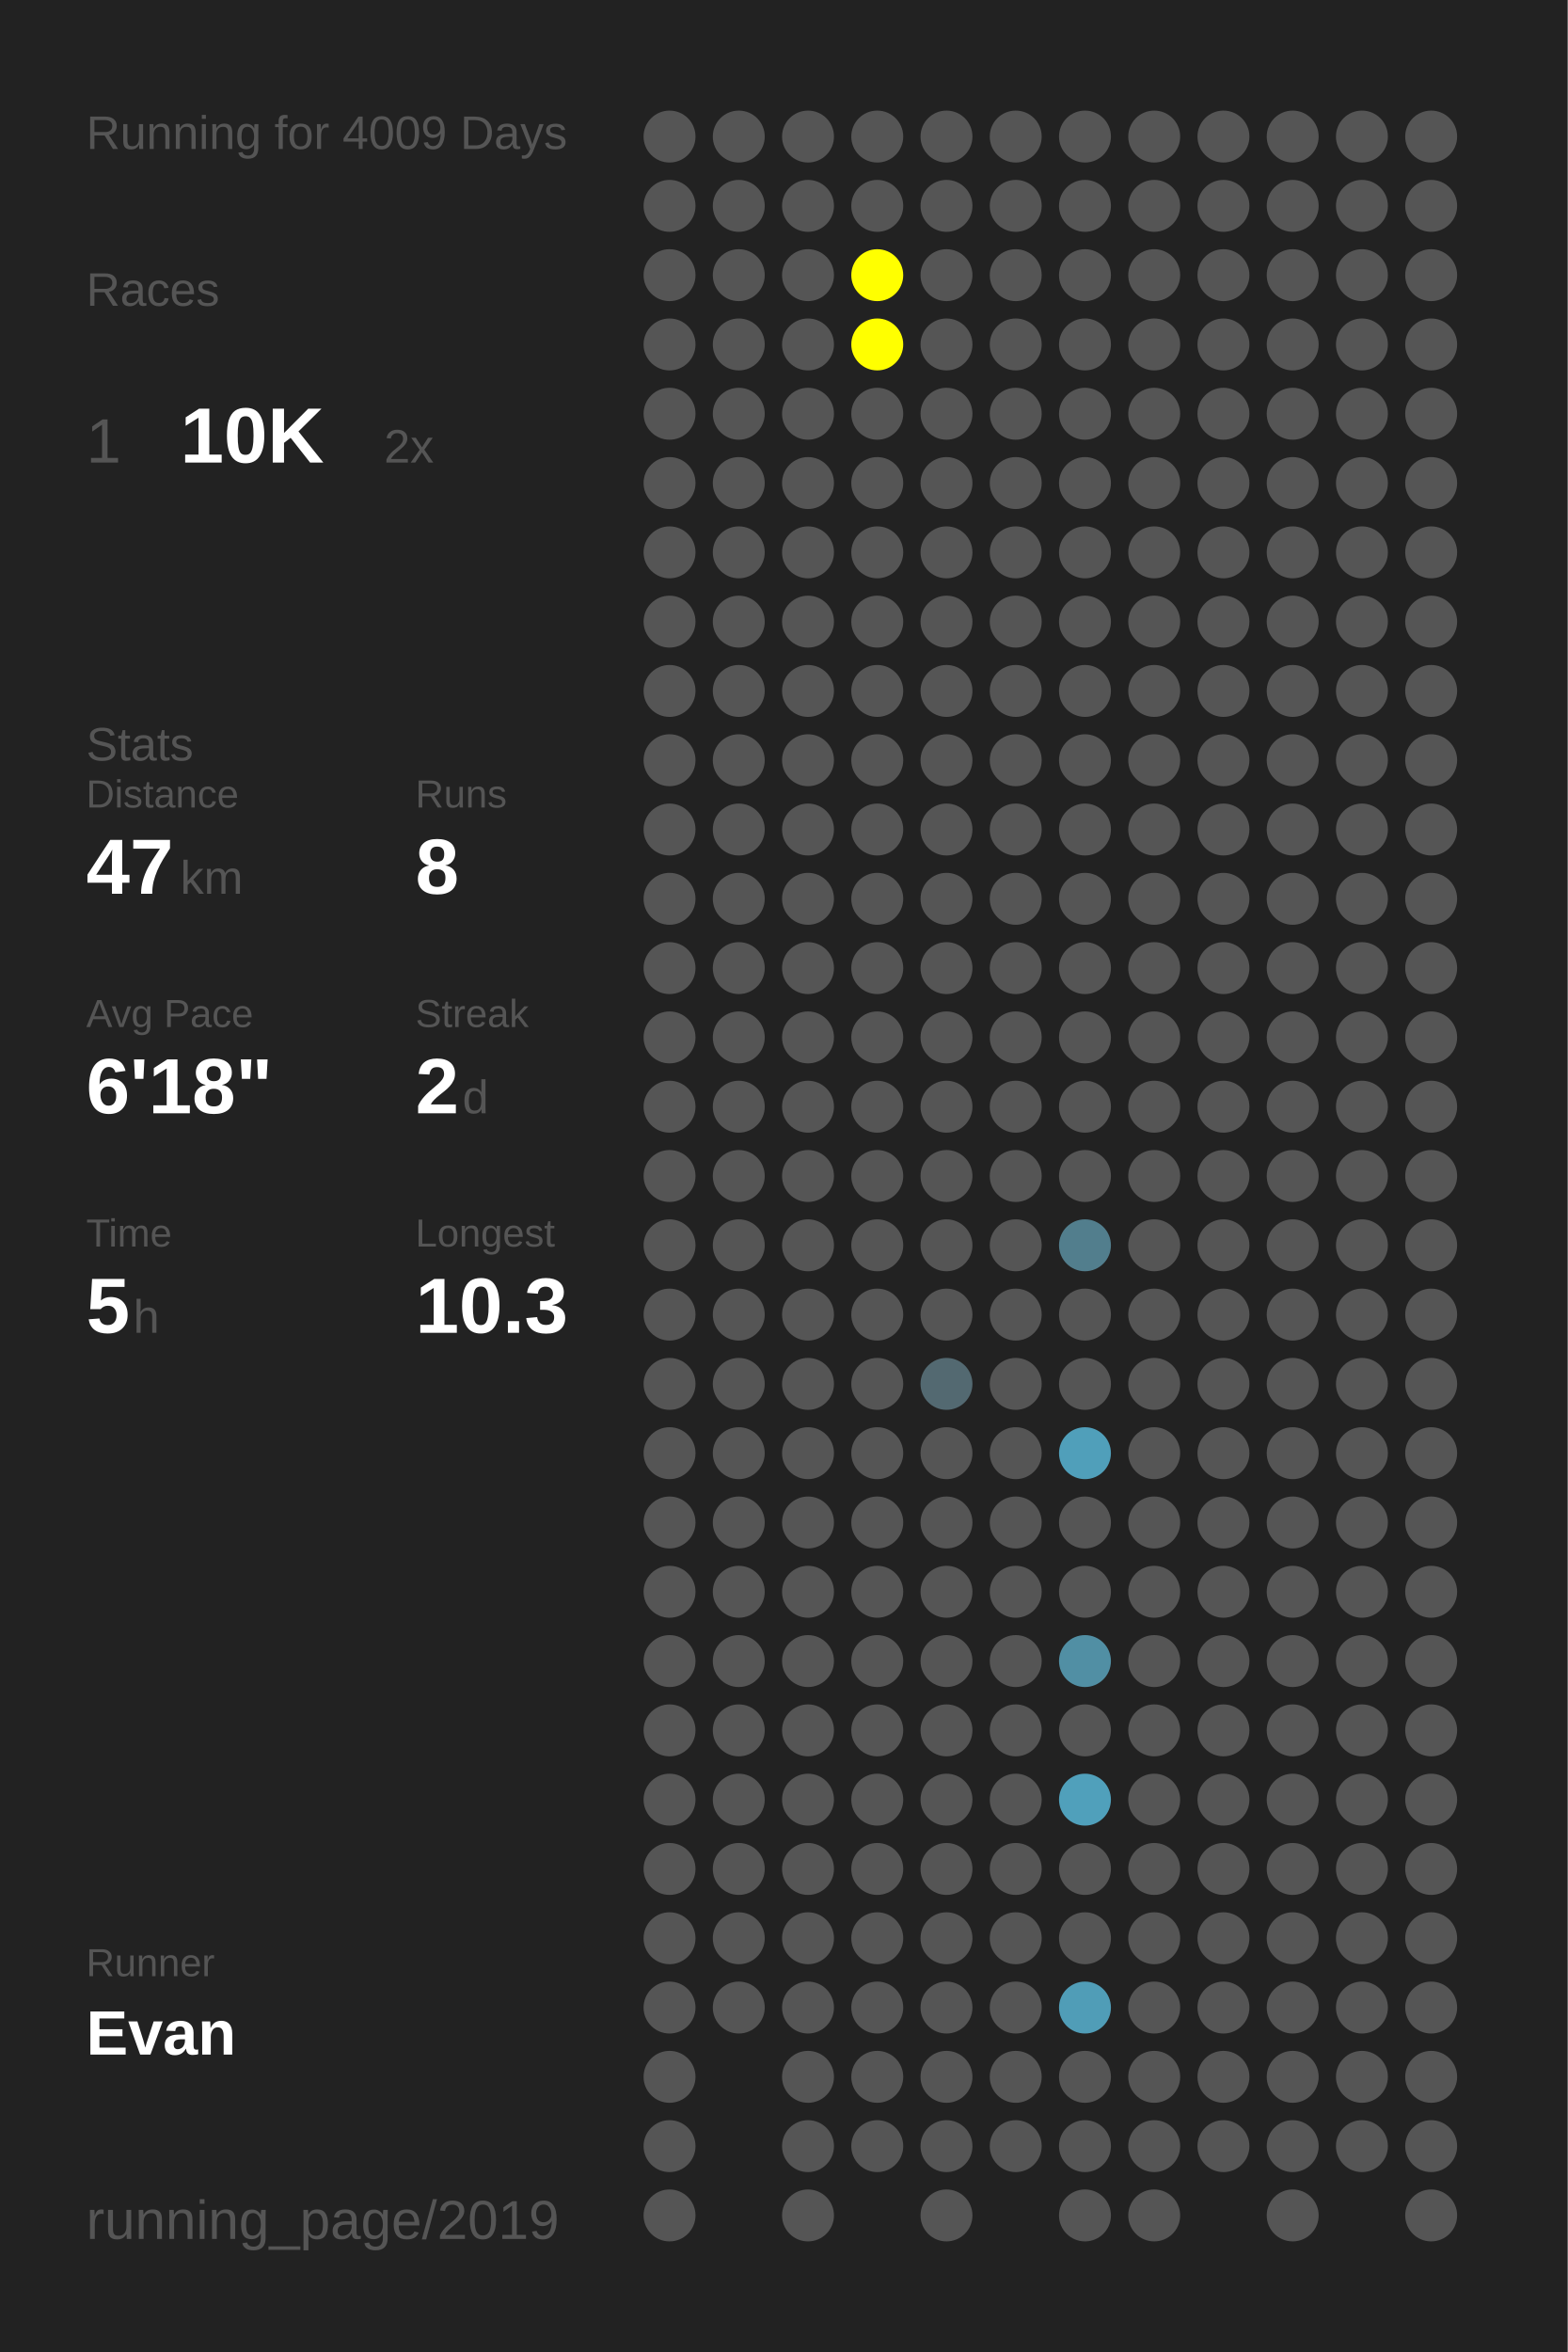
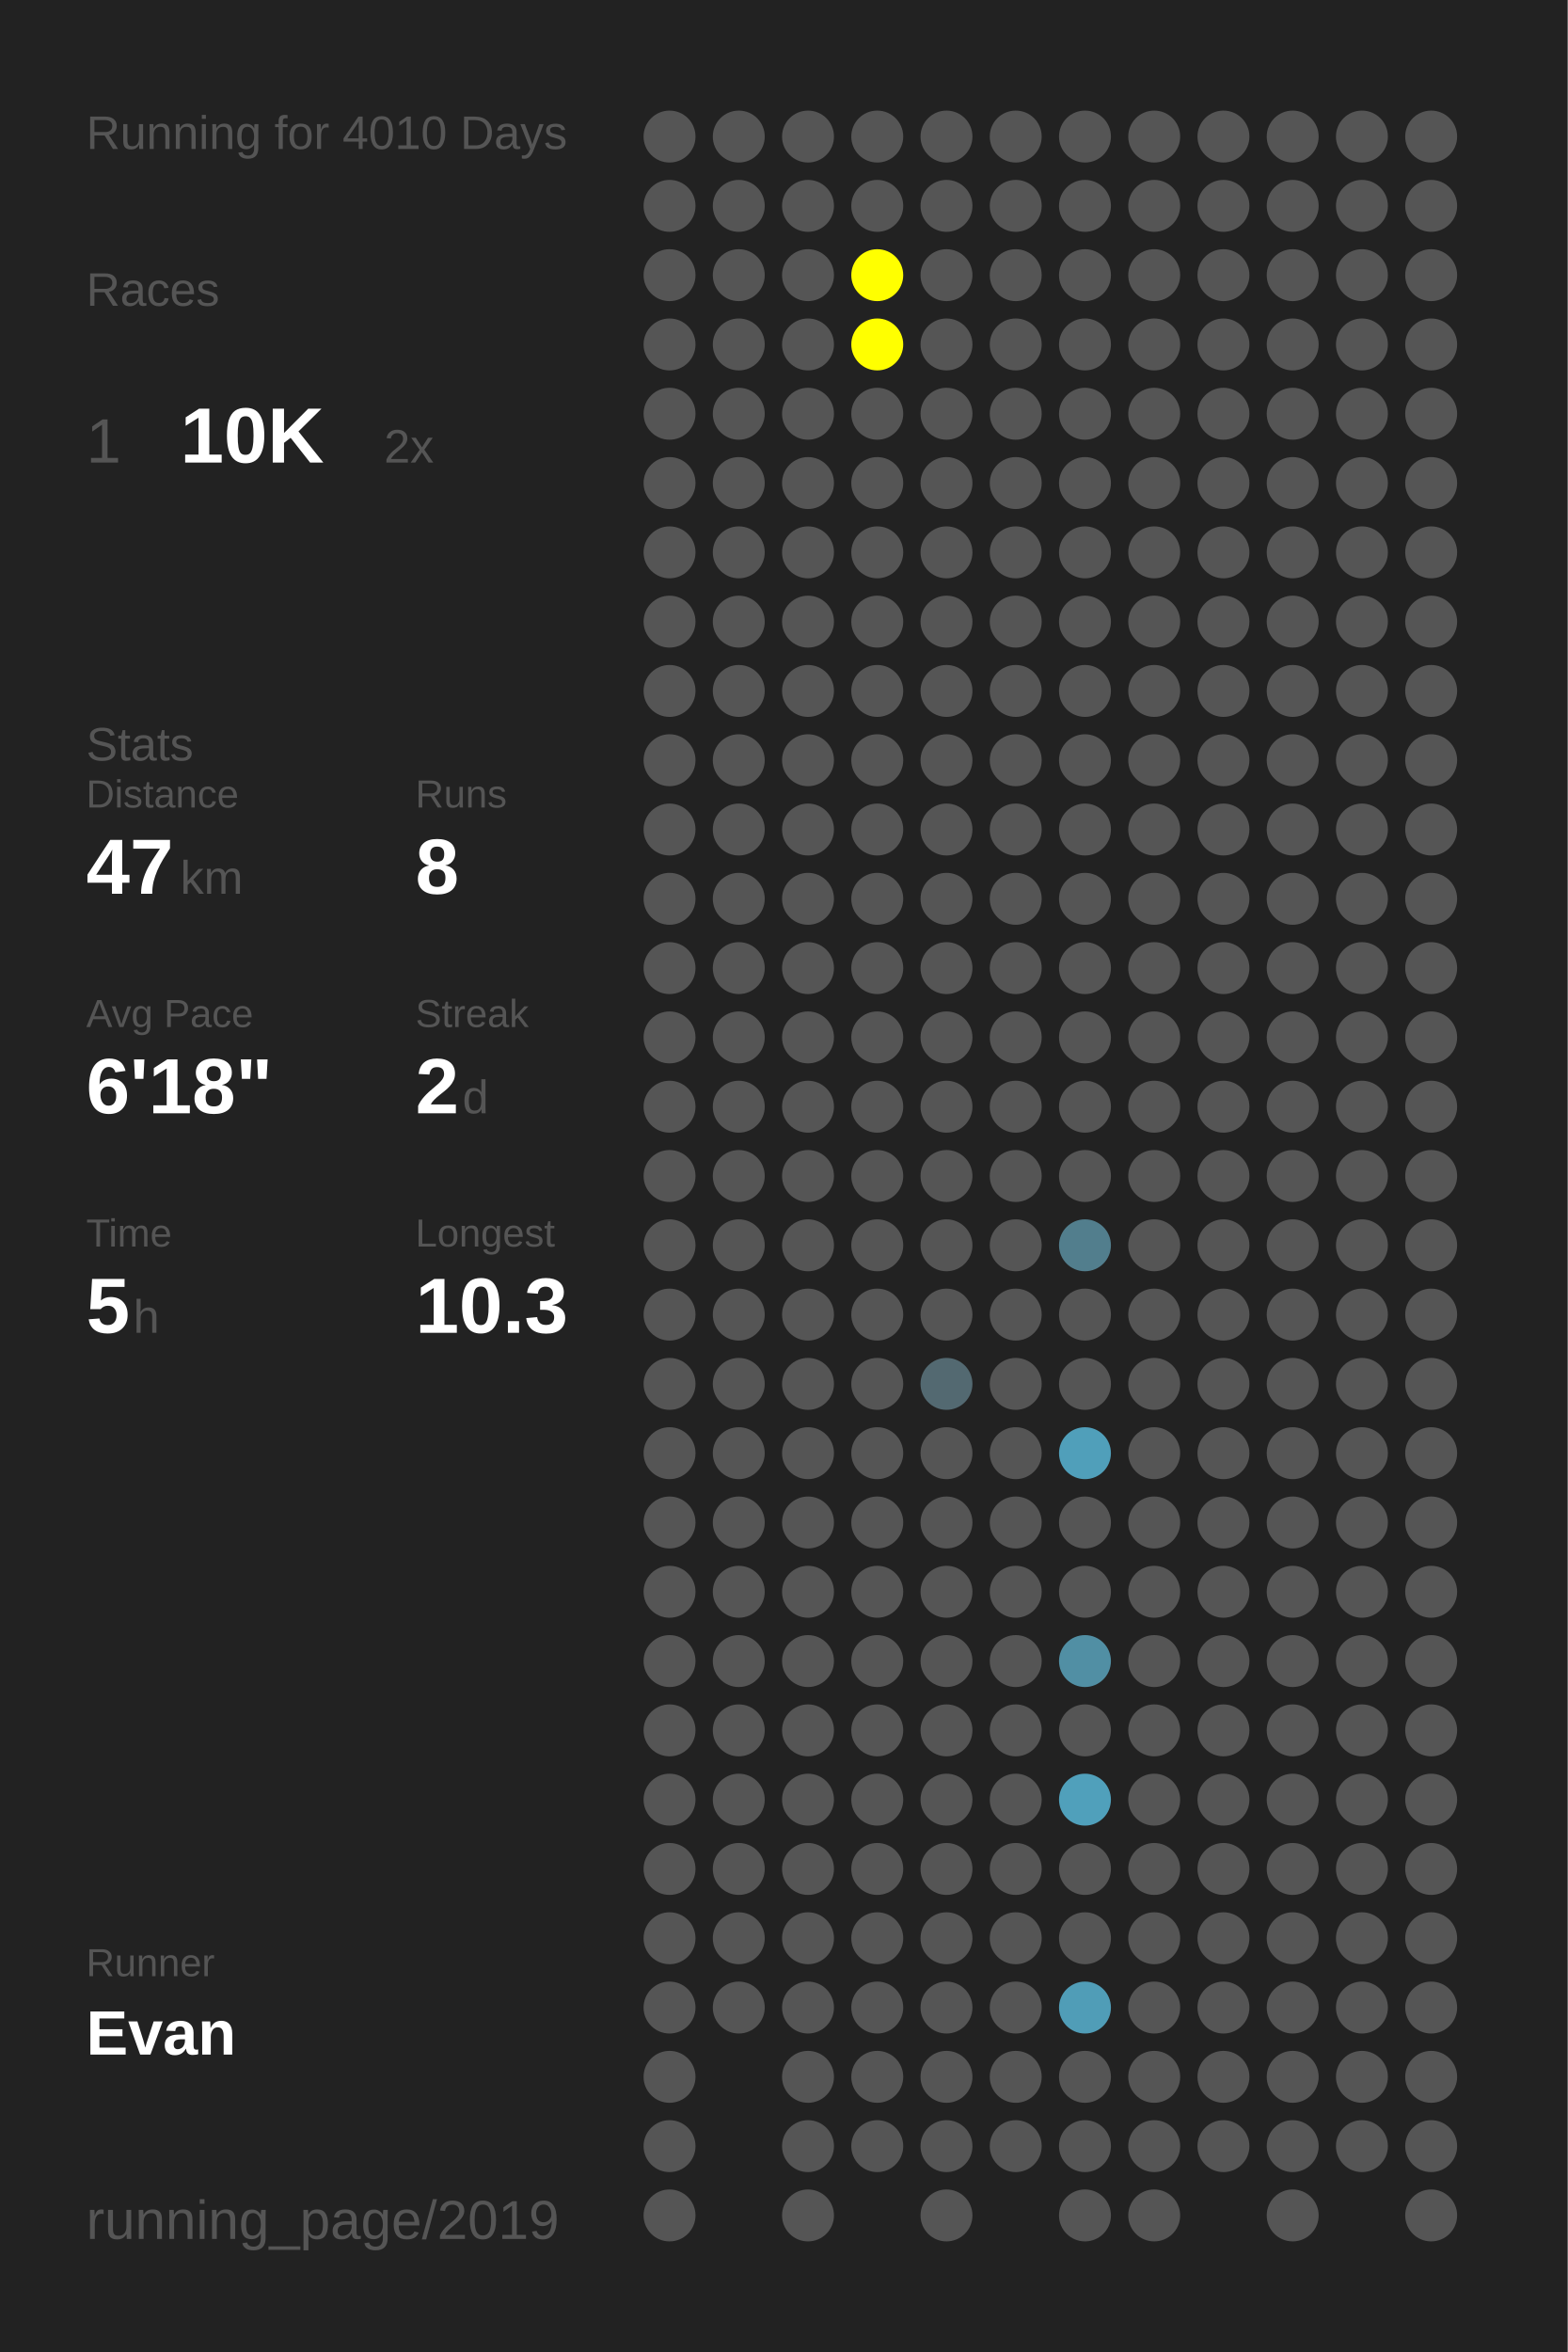
<svg xmlns="http://www.w3.org/2000/svg" baseProfile="full" height="300mm" version="1.1" viewBox="0,0,200,300" width="200mm">
  <defs />
  <rect fill="#222222" height="300" width="200" x="0" y="0" />
-   <text fill="#555555" style="font-size:6px; font-family:Arial;" x="11" y="19">Running for 4009 Days</text>
+   <text fill="#555555" style="font-size:6px; font-family:Arial;" x="11" y="19">Running for 4010 Days</text>
  <text fill="#555555" style="font-size:6px; font-family:Arial;" x="11" y="39">Races</text>
  <text fill="#555555" style="font-size:8px; font-family:Arial;" x="11" y="59">1</text>
  <text fill="#FFFFFF" style="font-size:10px; font-family:Arial; font-weight:bold;" x="23" y="59">10K</text>
  <text fill="#555555" style="font-size:6px; font-family:Arial;" x="49" y="59">2x</text>
  <text fill="#555555" style="font-size:6px; font-family:Arial;" x="11" y="97">Stats</text>
  <text fill="#555555" style="font-size:5px; font-family:Arial;" x="11" y="103">Distance</text>
  <text fill="#FFFFFF" style="font-size:10px; font-family:Arial; font-weight:bold;" x="11" y="114">47</text>
  <text fill="#555555" style="font-size:6px; font-family:Arial;" x="23" y="114">km</text>
  <text fill="#555555" style="font-size:5px; font-family:Arial;" x="53" y="103">Runs</text>
  <text fill="#FFFFFF" style="font-size:10px; font-family:Arial; font-weight:bold;" x="53" y="114">8</text>
  <text fill="#555555" style="font-size:5px; font-family:Arial;" x="11" y="131">Avg Pace</text>
  <text fill="#FFFFFF" style="font-size:10px; font-family:Arial; font-weight:bold;" x="11" y="142">6'18"</text>
  <text fill="#555555" style="font-size:5px; font-family:Arial;" x="53" y="131">Streak</text>
  <text fill="#FFFFFF" style="font-size:10px; font-family:Arial; font-weight:bold;" x="53" y="142">2</text>
  <text fill="#555555" style="font-size:6px; font-family:Arial;" x="59" y="142">d</text>
  <text fill="#555555" style="font-size:5px; font-family:Arial;" x="11" y="159">Time</text>
  <text fill="#FFFFFF" style="font-size:10px; font-family:Arial; font-weight:bold;" x="11" y="170">5</text>
  <text fill="#555555" style="font-size:6px; font-family:Arial;" x="17" y="170">h</text>
  <text fill="#555555" style="font-size:5px; font-family:Arial;" x="53" y="159">Longest</text>
  <text fill="#FFFFFF" style="font-size:10px; font-family:Arial; font-weight:bold;" x="53" y="170">10.3</text>
  <text fill="#555555" style="font-size:5px; font-family:Arial;" x="11" y="252.065">Runner</text>
  <text fill="#FFFFFF" style="font-size:8px; font-family:Arial; font-weight:bold;" x="11" y="262.065">Evan</text>
  <text fill="#555555" style="font-size:7px; font-family:Arial;" x="11" y="285.581">running_page/2019</text>
  <circle cx="85.417" cy="17.419" fill="#555555" r="3.312" />
  <circle cx="85.417" cy="26.258" fill="#555555" r="3.312" />
  <circle cx="85.417" cy="35.097" fill="#555555" r="3.312" />
  <circle cx="85.417" cy="43.935" fill="#555555" r="3.312" />
  <circle cx="85.417" cy="52.774" fill="#555555" r="3.312" />
  <circle cx="85.417" cy="61.613" fill="#555555" r="3.312" />
  <circle cx="85.417" cy="70.452" fill="#555555" r="3.312" />
  <circle cx="85.417" cy="79.29" fill="#555555" r="3.312" />
  <circle cx="85.417" cy="88.129" fill="#555555" r="3.312" />
  <circle cx="85.417" cy="96.968" fill="#555555" r="3.312" />
  <circle cx="85.417" cy="105.806" fill="#555555" r="3.312" />
  <circle cx="85.417" cy="114.645" fill="#555555" r="3.312" />
  <circle cx="85.417" cy="123.484" fill="#555555" r="3.312" />
  <circle cx="85.417" cy="132.323" fill="#555555" r="3.312" />
  <circle cx="85.417" cy="141.161" fill="#555555" r="3.312" />
  <circle cx="85.417" cy="150" fill="#555555" r="3.312" />
  <circle cx="85.417" cy="158.839" fill="#555555" r="3.312" />
  <circle cx="85.417" cy="167.677" fill="#555555" r="3.312" />
  <circle cx="85.417" cy="176.516" fill="#555555" r="3.312" />
  <circle cx="85.417" cy="185.355" fill="#555555" r="3.312" />
  <circle cx="85.417" cy="194.194" fill="#555555" r="3.312" />
  <circle cx="85.417" cy="203.032" fill="#555555" r="3.312" />
  <circle cx="85.417" cy="211.871" fill="#555555" r="3.312" />
  <circle cx="85.417" cy="220.71" fill="#555555" r="3.312" />
  <circle cx="85.417" cy="229.548" fill="#555555" r="3.312" />
  <circle cx="85.417" cy="238.387" fill="#555555" r="3.312" />
  <circle cx="85.417" cy="247.226" fill="#555555" r="3.312" />
  <circle cx="85.417" cy="256.065" fill="#555555" r="3.312" />
  <circle cx="85.417" cy="264.903" fill="#555555" r="3.312" />
  <circle cx="85.417" cy="273.742" fill="#555555" r="3.312" />
  <circle cx="85.417" cy="282.581" fill="#555555" r="3.312" />
  <circle cx="94.25" cy="17.419" fill="#555555" r="3.312" />
  <circle cx="94.25" cy="26.258" fill="#555555" r="3.312" />
  <circle cx="94.25" cy="35.097" fill="#555555" r="3.312" />
  <circle cx="94.25" cy="43.935" fill="#555555" r="3.312" />
  <circle cx="94.25" cy="52.774" fill="#555555" r="3.312" />
  <circle cx="94.25" cy="61.613" fill="#555555" r="3.312" />
  <circle cx="94.25" cy="70.452" fill="#555555" r="3.312" />
  <circle cx="94.25" cy="79.29" fill="#555555" r="3.312" />
  <circle cx="94.25" cy="88.129" fill="#555555" r="3.312" />
  <circle cx="94.25" cy="96.968" fill="#555555" r="3.312" />
  <circle cx="94.25" cy="105.806" fill="#555555" r="3.312" />
  <circle cx="94.25" cy="114.645" fill="#555555" r="3.312" />
  <circle cx="94.25" cy="123.484" fill="#555555" r="3.312" />
  <circle cx="94.25" cy="132.323" fill="#555555" r="3.312" />
  <circle cx="94.25" cy="141.161" fill="#555555" r="3.312" />
  <circle cx="94.25" cy="150" fill="#555555" r="3.312" />
  <circle cx="94.25" cy="158.839" fill="#555555" r="3.312" />
  <circle cx="94.25" cy="167.677" fill="#555555" r="3.312" />
  <circle cx="94.25" cy="176.516" fill="#555555" r="3.312" />
  <circle cx="94.25" cy="185.355" fill="#555555" r="3.312" />
  <circle cx="94.25" cy="194.194" fill="#555555" r="3.312" />
  <circle cx="94.25" cy="203.032" fill="#555555" r="3.312" />
  <circle cx="94.25" cy="211.871" fill="#555555" r="3.312" />
  <circle cx="94.25" cy="220.71" fill="#555555" r="3.312" />
  <circle cx="94.25" cy="229.548" fill="#555555" r="3.312" />
  <circle cx="94.25" cy="238.387" fill="#555555" r="3.312" />
  <circle cx="94.25" cy="247.226" fill="#555555" r="3.312" />
  <circle cx="94.25" cy="256.065" fill="#555555" r="3.312" />
  <circle cx="103.083" cy="17.419" fill="#555555" r="3.312" />
  <circle cx="103.083" cy="26.258" fill="#555555" r="3.312" />
  <circle cx="103.083" cy="35.097" fill="#555555" r="3.312" />
  <circle cx="103.083" cy="43.935" fill="#555555" r="3.312" />
  <circle cx="103.083" cy="52.774" fill="#555555" r="3.312" />
  <circle cx="103.083" cy="61.613" fill="#555555" r="3.312" />
  <circle cx="103.083" cy="70.452" fill="#555555" r="3.312" />
  <circle cx="103.083" cy="79.29" fill="#555555" r="3.312" />
  <circle cx="103.083" cy="88.129" fill="#555555" r="3.312" />
  <circle cx="103.083" cy="96.968" fill="#555555" r="3.312" />
  <circle cx="103.083" cy="105.806" fill="#555555" r="3.312" />
  <circle cx="103.083" cy="114.645" fill="#555555" r="3.312" />
  <circle cx="103.083" cy="123.484" fill="#555555" r="3.312" />
  <circle cx="103.083" cy="132.323" fill="#555555" r="3.312" />
  <circle cx="103.083" cy="141.161" fill="#555555" r="3.312" />
  <circle cx="103.083" cy="150" fill="#555555" r="3.312" />
  <circle cx="103.083" cy="158.839" fill="#555555" r="3.312" />
  <circle cx="103.083" cy="167.677" fill="#555555" r="3.312" />
  <circle cx="103.083" cy="176.516" fill="#555555" r="3.312" />
  <circle cx="103.083" cy="185.355" fill="#555555" r="3.312" />
  <circle cx="103.083" cy="194.194" fill="#555555" r="3.312" />
  <circle cx="103.083" cy="203.032" fill="#555555" r="3.312" />
  <circle cx="103.083" cy="211.871" fill="#555555" r="3.312" />
  <circle cx="103.083" cy="220.71" fill="#555555" r="3.312" />
  <circle cx="103.083" cy="229.548" fill="#555555" r="3.312" />
  <circle cx="103.083" cy="238.387" fill="#555555" r="3.312" />
  <circle cx="103.083" cy="247.226" fill="#555555" r="3.312" />
  <circle cx="103.083" cy="256.065" fill="#555555" r="3.312" />
  <circle cx="103.083" cy="264.903" fill="#555555" r="3.312" />
  <circle cx="103.083" cy="273.742" fill="#555555" r="3.312" />
  <circle cx="103.083" cy="282.581" fill="#555555" r="3.312" />
  <circle cx="111.917" cy="17.419" fill="#555555" r="3.312" />
  <circle cx="111.917" cy="26.258" fill="#555555" r="3.312" />
  <circle cx="111.917" cy="35.097" fill="#FFFF00" r="3.312" />
  <circle cx="111.917" cy="43.935" fill="#FFFF00" r="3.312" />
  <circle cx="111.917" cy="52.774" fill="#555555" r="3.312" />
  <circle cx="111.917" cy="61.613" fill="#555555" r="3.312" />
  <circle cx="111.917" cy="70.452" fill="#555555" r="3.312" />
  <circle cx="111.917" cy="79.29" fill="#555555" r="3.312" />
  <circle cx="111.917" cy="88.129" fill="#555555" r="3.312" />
  <circle cx="111.917" cy="96.968" fill="#555555" r="3.312" />
  <circle cx="111.917" cy="105.806" fill="#555555" r="3.312" />
  <circle cx="111.917" cy="114.645" fill="#555555" r="3.312" />
  <circle cx="111.917" cy="123.484" fill="#555555" r="3.312" />
  <circle cx="111.917" cy="132.323" fill="#555555" r="3.312" />
  <circle cx="111.917" cy="141.161" fill="#555555" r="3.312" />
  <circle cx="111.917" cy="150" fill="#555555" r="3.312" />
  <circle cx="111.917" cy="158.839" fill="#555555" r="3.312" />
  <circle cx="111.917" cy="167.677" fill="#555555" r="3.312" />
  <circle cx="111.917" cy="176.516" fill="#555555" r="3.312" />
  <circle cx="111.917" cy="185.355" fill="#555555" r="3.312" />
  <circle cx="111.917" cy="194.194" fill="#555555" r="3.312" />
  <circle cx="111.917" cy="203.032" fill="#555555" r="3.312" />
  <circle cx="111.917" cy="211.871" fill="#555555" r="3.312" />
  <circle cx="111.917" cy="220.71" fill="#555555" r="3.312" />
  <circle cx="111.917" cy="229.548" fill="#555555" r="3.312" />
  <circle cx="111.917" cy="238.387" fill="#555555" r="3.312" />
  <circle cx="111.917" cy="247.226" fill="#555555" r="3.312" />
  <circle cx="111.917" cy="256.065" fill="#555555" r="3.312" />
  <circle cx="111.917" cy="264.903" fill="#555555" r="3.312" />
  <circle cx="111.917" cy="273.742" fill="#555555" r="3.312" />
  <circle cx="120.75" cy="17.419" fill="#555555" r="3.312" />
  <circle cx="120.75" cy="26.258" fill="#555555" r="3.312" />
  <circle cx="120.75" cy="35.097" fill="#555555" r="3.312" />
  <circle cx="120.75" cy="43.935" fill="#555555" r="3.312" />
  <circle cx="120.75" cy="52.774" fill="#555555" r="3.312" />
  <circle cx="120.75" cy="61.613" fill="#555555" r="3.312" />
  <circle cx="120.75" cy="70.452" fill="#555555" r="3.312" />
  <circle cx="120.75" cy="79.29" fill="#555555" r="3.312" />
  <circle cx="120.75" cy="88.129" fill="#555555" r="3.312" />
  <circle cx="120.75" cy="96.968" fill="#555555" r="3.312" />
  <circle cx="120.75" cy="105.806" fill="#555555" r="3.312" />
  <circle cx="120.75" cy="114.645" fill="#555555" r="3.312" />
  <circle cx="120.75" cy="123.484" fill="#555555" r="3.312" />
  <circle cx="120.75" cy="132.323" fill="#555555" r="3.312" />
  <circle cx="120.75" cy="141.161" fill="#555555" r="3.312" />
  <circle cx="120.75" cy="150" fill="#555555" r="3.312" />
  <circle cx="120.75" cy="158.839" fill="#555555" r="3.312" />
  <circle cx="120.75" cy="167.677" fill="#555555" r="3.312" />
  <circle cx="120.75" cy="176.516" fill="#536971" r="3.312" />
  <circle cx="120.75" cy="185.355" fill="#555555" r="3.312" />
  <circle cx="120.75" cy="194.194" fill="#555555" r="3.312" />
  <circle cx="120.75" cy="203.032" fill="#555555" r="3.312" />
  <circle cx="120.75" cy="211.871" fill="#555555" r="3.312" />
  <circle cx="120.75" cy="220.71" fill="#555555" r="3.312" />
  <circle cx="120.75" cy="229.548" fill="#555555" r="3.312" />
  <circle cx="120.75" cy="238.387" fill="#555555" r="3.312" />
  <circle cx="120.75" cy="247.226" fill="#555555" r="3.312" />
  <circle cx="120.75" cy="256.065" fill="#555555" r="3.312" />
  <circle cx="120.75" cy="264.903" fill="#555555" r="3.312" />
  <circle cx="120.75" cy="273.742" fill="#555555" r="3.312" />
  <circle cx="120.75" cy="282.581" fill="#555555" r="3.312" />
  <circle cx="129.583" cy="17.419" fill="#555555" r="3.312" />
  <circle cx="129.583" cy="26.258" fill="#555555" r="3.312" />
  <circle cx="129.583" cy="35.097" fill="#555555" r="3.312" />
  <circle cx="129.583" cy="43.935" fill="#555555" r="3.312" />
  <circle cx="129.583" cy="52.774" fill="#555555" r="3.312" />
  <circle cx="129.583" cy="61.613" fill="#555555" r="3.312" />
  <circle cx="129.583" cy="70.452" fill="#555555" r="3.312" />
  <circle cx="129.583" cy="79.29" fill="#555555" r="3.312" />
  <circle cx="129.583" cy="88.129" fill="#555555" r="3.312" />
  <circle cx="129.583" cy="96.968" fill="#555555" r="3.312" />
  <circle cx="129.583" cy="105.806" fill="#555555" r="3.312" />
  <circle cx="129.583" cy="114.645" fill="#555555" r="3.312" />
  <circle cx="129.583" cy="123.484" fill="#555555" r="3.312" />
  <circle cx="129.583" cy="132.323" fill="#555555" r="3.312" />
  <circle cx="129.583" cy="141.161" fill="#555555" r="3.312" />
  <circle cx="129.583" cy="150" fill="#555555" r="3.312" />
  <circle cx="129.583" cy="158.839" fill="#555555" r="3.312" />
  <circle cx="129.583" cy="167.677" fill="#555555" r="3.312" />
  <circle cx="129.583" cy="176.516" fill="#555555" r="3.312" />
  <circle cx="129.583" cy="185.355" fill="#555555" r="3.312" />
  <circle cx="129.583" cy="194.194" fill="#555555" r="3.312" />
  <circle cx="129.583" cy="203.032" fill="#555555" r="3.312" />
  <circle cx="129.583" cy="211.871" fill="#555555" r="3.312" />
  <circle cx="129.583" cy="220.71" fill="#555555" r="3.312" />
  <circle cx="129.583" cy="229.548" fill="#555555" r="3.312" />
  <circle cx="129.583" cy="238.387" fill="#555555" r="3.312" />
  <circle cx="129.583" cy="247.226" fill="#555555" r="3.312" />
  <circle cx="129.583" cy="256.065" fill="#555555" r="3.312" />
  <circle cx="129.583" cy="264.903" fill="#555555" r="3.312" />
  <circle cx="129.583" cy="273.742" fill="#555555" r="3.312" />
  <circle cx="138.417" cy="17.419" fill="#555555" r="3.312" />
  <circle cx="138.417" cy="26.258" fill="#555555" r="3.312" />
  <circle cx="138.417" cy="35.097" fill="#555555" r="3.312" />
  <circle cx="138.417" cy="43.935" fill="#555555" r="3.312" />
  <circle cx="138.417" cy="52.774" fill="#555555" r="3.312" />
  <circle cx="138.417" cy="61.613" fill="#555555" r="3.312" />
  <circle cx="138.417" cy="70.452" fill="#555555" r="3.312" />
  <circle cx="138.417" cy="79.29" fill="#555555" r="3.312" />
  <circle cx="138.417" cy="88.129" fill="#555555" r="3.312" />
  <circle cx="138.417" cy="96.968" fill="#555555" r="3.312" />
  <circle cx="138.417" cy="105.806" fill="#555555" r="3.312" />
  <circle cx="138.417" cy="114.645" fill="#555555" r="3.312" />
  <circle cx="138.417" cy="123.484" fill="#555555" r="3.312" />
  <circle cx="138.417" cy="132.323" fill="#555555" r="3.312" />
  <circle cx="138.417" cy="141.161" fill="#555555" r="3.312" />
  <circle cx="138.417" cy="150" fill="#555555" r="3.312" />
  <circle cx="138.417" cy="158.839" fill="#527e8d" r="3.312" />
  <circle cx="138.417" cy="167.677" fill="#555555" r="3.312" />
  <circle cx="138.417" cy="176.516" fill="#555555" r="3.312" />
  <circle cx="138.417" cy="185.355" fill="#509fba" r="3.312" />
  <circle cx="138.417" cy="194.194" fill="#555555" r="3.312" />
  <circle cx="138.417" cy="203.032" fill="#555555" r="3.312" />
  <circle cx="138.417" cy="211.871" fill="#518fa4" r="3.312" />
  <circle cx="138.417" cy="220.71" fill="#555555" r="3.312" />
  <circle cx="138.417" cy="229.548" fill="#50a0bb" r="3.312" />
  <circle cx="138.417" cy="238.387" fill="#555555" r="3.312" />
  <circle cx="138.417" cy="247.226" fill="#555555" r="3.312" />
  <circle cx="138.417" cy="256.065" fill="#509db7" r="3.312" />
  <circle cx="138.417" cy="264.903" fill="#555555" r="3.312" />
  <circle cx="138.417" cy="273.742" fill="#555555" r="3.312" />
  <circle cx="138.417" cy="282.581" fill="#555555" r="3.312" />
  <circle cx="147.25" cy="17.419" fill="#555555" r="3.312" />
  <circle cx="147.25" cy="26.258" fill="#555555" r="3.312" />
  <circle cx="147.25" cy="35.097" fill="#555555" r="3.312" />
  <circle cx="147.25" cy="43.935" fill="#555555" r="3.312" />
  <circle cx="147.25" cy="52.774" fill="#555555" r="3.312" />
  <circle cx="147.25" cy="61.613" fill="#555555" r="3.312" />
  <circle cx="147.25" cy="70.452" fill="#555555" r="3.312" />
  <circle cx="147.25" cy="79.29" fill="#555555" r="3.312" />
  <circle cx="147.25" cy="88.129" fill="#555555" r="3.312" />
  <circle cx="147.25" cy="96.968" fill="#555555" r="3.312" />
  <circle cx="147.25" cy="105.806" fill="#555555" r="3.312" />
  <circle cx="147.25" cy="114.645" fill="#555555" r="3.312" />
  <circle cx="147.25" cy="123.484" fill="#555555" r="3.312" />
  <circle cx="147.25" cy="132.323" fill="#555555" r="3.312" />
  <circle cx="147.25" cy="141.161" fill="#555555" r="3.312" />
  <circle cx="147.25" cy="150" fill="#555555" r="3.312" />
  <circle cx="147.25" cy="158.839" fill="#555555" r="3.312" />
  <circle cx="147.25" cy="167.677" fill="#555555" r="3.312" />
  <circle cx="147.25" cy="176.516" fill="#555555" r="3.312" />
  <circle cx="147.25" cy="185.355" fill="#555555" r="3.312" />
  <circle cx="147.25" cy="194.194" fill="#555555" r="3.312" />
  <circle cx="147.25" cy="203.032" fill="#555555" r="3.312" />
  <circle cx="147.25" cy="211.871" fill="#555555" r="3.312" />
  <circle cx="147.25" cy="220.71" fill="#555555" r="3.312" />
  <circle cx="147.25" cy="229.548" fill="#555555" r="3.312" />
  <circle cx="147.25" cy="238.387" fill="#555555" r="3.312" />
  <circle cx="147.25" cy="247.226" fill="#555555" r="3.312" />
  <circle cx="147.25" cy="256.065" fill="#555555" r="3.312" />
  <circle cx="147.25" cy="264.903" fill="#555555" r="3.312" />
  <circle cx="147.25" cy="273.742" fill="#555555" r="3.312" />
  <circle cx="147.25" cy="282.581" fill="#555555" r="3.312" />
  <circle cx="156.083" cy="17.419" fill="#555555" r="3.312" />
  <circle cx="156.083" cy="26.258" fill="#555555" r="3.312" />
  <circle cx="156.083" cy="35.097" fill="#555555" r="3.312" />
  <circle cx="156.083" cy="43.935" fill="#555555" r="3.312" />
  <circle cx="156.083" cy="52.774" fill="#555555" r="3.312" />
  <circle cx="156.083" cy="61.613" fill="#555555" r="3.312" />
  <circle cx="156.083" cy="70.452" fill="#555555" r="3.312" />
  <circle cx="156.083" cy="79.29" fill="#555555" r="3.312" />
  <circle cx="156.083" cy="88.129" fill="#555555" r="3.312" />
  <circle cx="156.083" cy="96.968" fill="#555555" r="3.312" />
  <circle cx="156.083" cy="105.806" fill="#555555" r="3.312" />
  <circle cx="156.083" cy="114.645" fill="#555555" r="3.312" />
  <circle cx="156.083" cy="123.484" fill="#555555" r="3.312" />
  <circle cx="156.083" cy="132.323" fill="#555555" r="3.312" />
  <circle cx="156.083" cy="141.161" fill="#555555" r="3.312" />
  <circle cx="156.083" cy="150" fill="#555555" r="3.312" />
  <circle cx="156.083" cy="158.839" fill="#555555" r="3.312" />
  <circle cx="156.083" cy="167.677" fill="#555555" r="3.312" />
  <circle cx="156.083" cy="176.516" fill="#555555" r="3.312" />
  <circle cx="156.083" cy="185.355" fill="#555555" r="3.312" />
  <circle cx="156.083" cy="194.194" fill="#555555" r="3.312" />
  <circle cx="156.083" cy="203.032" fill="#555555" r="3.312" />
  <circle cx="156.083" cy="211.871" fill="#555555" r="3.312" />
  <circle cx="156.083" cy="220.71" fill="#555555" r="3.312" />
  <circle cx="156.083" cy="229.548" fill="#555555" r="3.312" />
  <circle cx="156.083" cy="238.387" fill="#555555" r="3.312" />
  <circle cx="156.083" cy="247.226" fill="#555555" r="3.312" />
  <circle cx="156.083" cy="256.065" fill="#555555" r="3.312" />
  <circle cx="156.083" cy="264.903" fill="#555555" r="3.312" />
  <circle cx="156.083" cy="273.742" fill="#555555" r="3.312" />
  <circle cx="164.917" cy="17.419" fill="#555555" r="3.312" />
  <circle cx="164.917" cy="26.258" fill="#555555" r="3.312" />
  <circle cx="164.917" cy="35.097" fill="#555555" r="3.312" />
  <circle cx="164.917" cy="43.935" fill="#555555" r="3.312" />
  <circle cx="164.917" cy="52.774" fill="#555555" r="3.312" />
  <circle cx="164.917" cy="61.613" fill="#555555" r="3.312" />
  <circle cx="164.917" cy="70.452" fill="#555555" r="3.312" />
  <circle cx="164.917" cy="79.29" fill="#555555" r="3.312" />
  <circle cx="164.917" cy="88.129" fill="#555555" r="3.312" />
  <circle cx="164.917" cy="96.968" fill="#555555" r="3.312" />
  <circle cx="164.917" cy="105.806" fill="#555555" r="3.312" />
  <circle cx="164.917" cy="114.645" fill="#555555" r="3.312" />
  <circle cx="164.917" cy="123.484" fill="#555555" r="3.312" />
  <circle cx="164.917" cy="132.323" fill="#555555" r="3.312" />
  <circle cx="164.917" cy="141.161" fill="#555555" r="3.312" />
  <circle cx="164.917" cy="150" fill="#555555" r="3.312" />
  <circle cx="164.917" cy="158.839" fill="#555555" r="3.312" />
  <circle cx="164.917" cy="167.677" fill="#555555" r="3.312" />
  <circle cx="164.917" cy="176.516" fill="#555555" r="3.312" />
  <circle cx="164.917" cy="185.355" fill="#555555" r="3.312" />
  <circle cx="164.917" cy="194.194" fill="#555555" r="3.312" />
  <circle cx="164.917" cy="203.032" fill="#555555" r="3.312" />
  <circle cx="164.917" cy="211.871" fill="#555555" r="3.312" />
  <circle cx="164.917" cy="220.71" fill="#555555" r="3.312" />
  <circle cx="164.917" cy="229.548" fill="#555555" r="3.312" />
  <circle cx="164.917" cy="238.387" fill="#555555" r="3.312" />
  <circle cx="164.917" cy="247.226" fill="#555555" r="3.312" />
  <circle cx="164.917" cy="256.065" fill="#555555" r="3.312" />
  <circle cx="164.917" cy="264.903" fill="#555555" r="3.312" />
  <circle cx="164.917" cy="273.742" fill="#555555" r="3.312" />
  <circle cx="164.917" cy="282.581" fill="#555555" r="3.312" />
  <circle cx="173.75" cy="17.419" fill="#555555" r="3.312" />
  <circle cx="173.75" cy="26.258" fill="#555555" r="3.312" />
  <circle cx="173.75" cy="35.097" fill="#555555" r="3.312" />
  <circle cx="173.75" cy="43.935" fill="#555555" r="3.312" />
  <circle cx="173.75" cy="52.774" fill="#555555" r="3.312" />
  <circle cx="173.75" cy="61.613" fill="#555555" r="3.312" />
  <circle cx="173.75" cy="70.452" fill="#555555" r="3.312" />
  <circle cx="173.75" cy="79.29" fill="#555555" r="3.312" />
  <circle cx="173.75" cy="88.129" fill="#555555" r="3.312" />
  <circle cx="173.75" cy="96.968" fill="#555555" r="3.312" />
  <circle cx="173.75" cy="105.806" fill="#555555" r="3.312" />
  <circle cx="173.75" cy="114.645" fill="#555555" r="3.312" />
  <circle cx="173.75" cy="123.484" fill="#555555" r="3.312" />
  <circle cx="173.75" cy="132.323" fill="#555555" r="3.312" />
  <circle cx="173.75" cy="141.161" fill="#555555" r="3.312" />
  <circle cx="173.75" cy="150" fill="#555555" r="3.312" />
  <circle cx="173.75" cy="158.839" fill="#555555" r="3.312" />
  <circle cx="173.75" cy="167.677" fill="#555555" r="3.312" />
  <circle cx="173.75" cy="176.516" fill="#555555" r="3.312" />
  <circle cx="173.75" cy="185.355" fill="#555555" r="3.312" />
  <circle cx="173.75" cy="194.194" fill="#555555" r="3.312" />
  <circle cx="173.75" cy="203.032" fill="#555555" r="3.312" />
  <circle cx="173.75" cy="211.871" fill="#555555" r="3.312" />
  <circle cx="173.75" cy="220.71" fill="#555555" r="3.312" />
  <circle cx="173.75" cy="229.548" fill="#555555" r="3.312" />
  <circle cx="173.75" cy="238.387" fill="#555555" r="3.312" />
  <circle cx="173.75" cy="247.226" fill="#555555" r="3.312" />
  <circle cx="173.75" cy="256.065" fill="#555555" r="3.312" />
  <circle cx="173.75" cy="264.903" fill="#555555" r="3.312" />
  <circle cx="173.75" cy="273.742" fill="#555555" r="3.312" />
  <circle cx="182.583" cy="17.419" fill="#555555" r="3.312" />
  <circle cx="182.583" cy="26.258" fill="#555555" r="3.312" />
  <circle cx="182.583" cy="35.097" fill="#555555" r="3.312" />
  <circle cx="182.583" cy="43.935" fill="#555555" r="3.312" />
  <circle cx="182.583" cy="52.774" fill="#555555" r="3.312" />
  <circle cx="182.583" cy="61.613" fill="#555555" r="3.312" />
  <circle cx="182.583" cy="70.452" fill="#555555" r="3.312" />
  <circle cx="182.583" cy="79.29" fill="#555555" r="3.312" />
  <circle cx="182.583" cy="88.129" fill="#555555" r="3.312" />
  <circle cx="182.583" cy="96.968" fill="#555555" r="3.312" />
  <circle cx="182.583" cy="105.806" fill="#555555" r="3.312" />
  <circle cx="182.583" cy="114.645" fill="#555555" r="3.312" />
  <circle cx="182.583" cy="123.484" fill="#555555" r="3.312" />
  <circle cx="182.583" cy="132.323" fill="#555555" r="3.312" />
  <circle cx="182.583" cy="141.161" fill="#555555" r="3.312" />
  <circle cx="182.583" cy="150" fill="#555555" r="3.312" />
  <circle cx="182.583" cy="158.839" fill="#555555" r="3.312" />
  <circle cx="182.583" cy="167.677" fill="#555555" r="3.312" />
  <circle cx="182.583" cy="176.516" fill="#555555" r="3.312" />
  <circle cx="182.583" cy="185.355" fill="#555555" r="3.312" />
  <circle cx="182.583" cy="194.194" fill="#555555" r="3.312" />
  <circle cx="182.583" cy="203.032" fill="#555555" r="3.312" />
  <circle cx="182.583" cy="211.871" fill="#555555" r="3.312" />
  <circle cx="182.583" cy="220.71" fill="#555555" r="3.312" />
  <circle cx="182.583" cy="229.548" fill="#555555" r="3.312" />
  <circle cx="182.583" cy="238.387" fill="#555555" r="3.312" />
  <circle cx="182.583" cy="247.226" fill="#555555" r="3.312" />
  <circle cx="182.583" cy="256.065" fill="#555555" r="3.312" />
  <circle cx="182.583" cy="264.903" fill="#555555" r="3.312" />
  <circle cx="182.583" cy="273.742" fill="#555555" r="3.312" />
  <circle cx="182.583" cy="282.581" fill="#555555" r="3.312" />
</svg>
